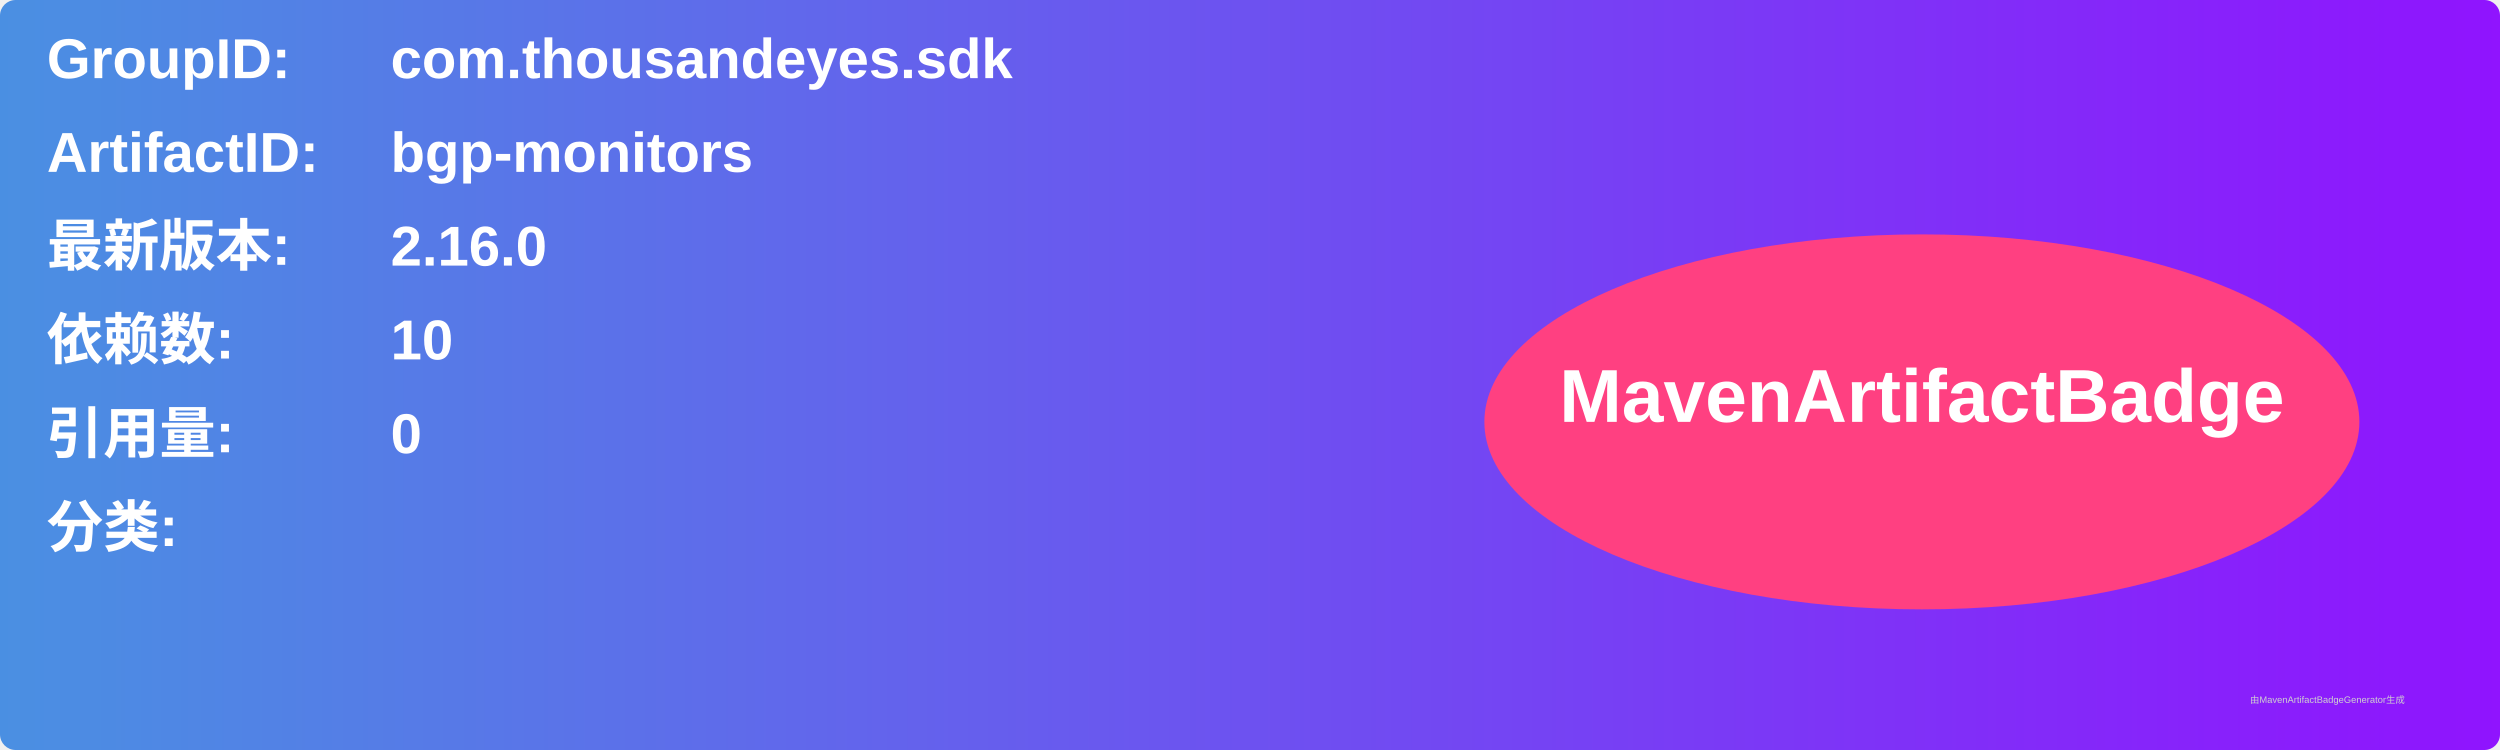
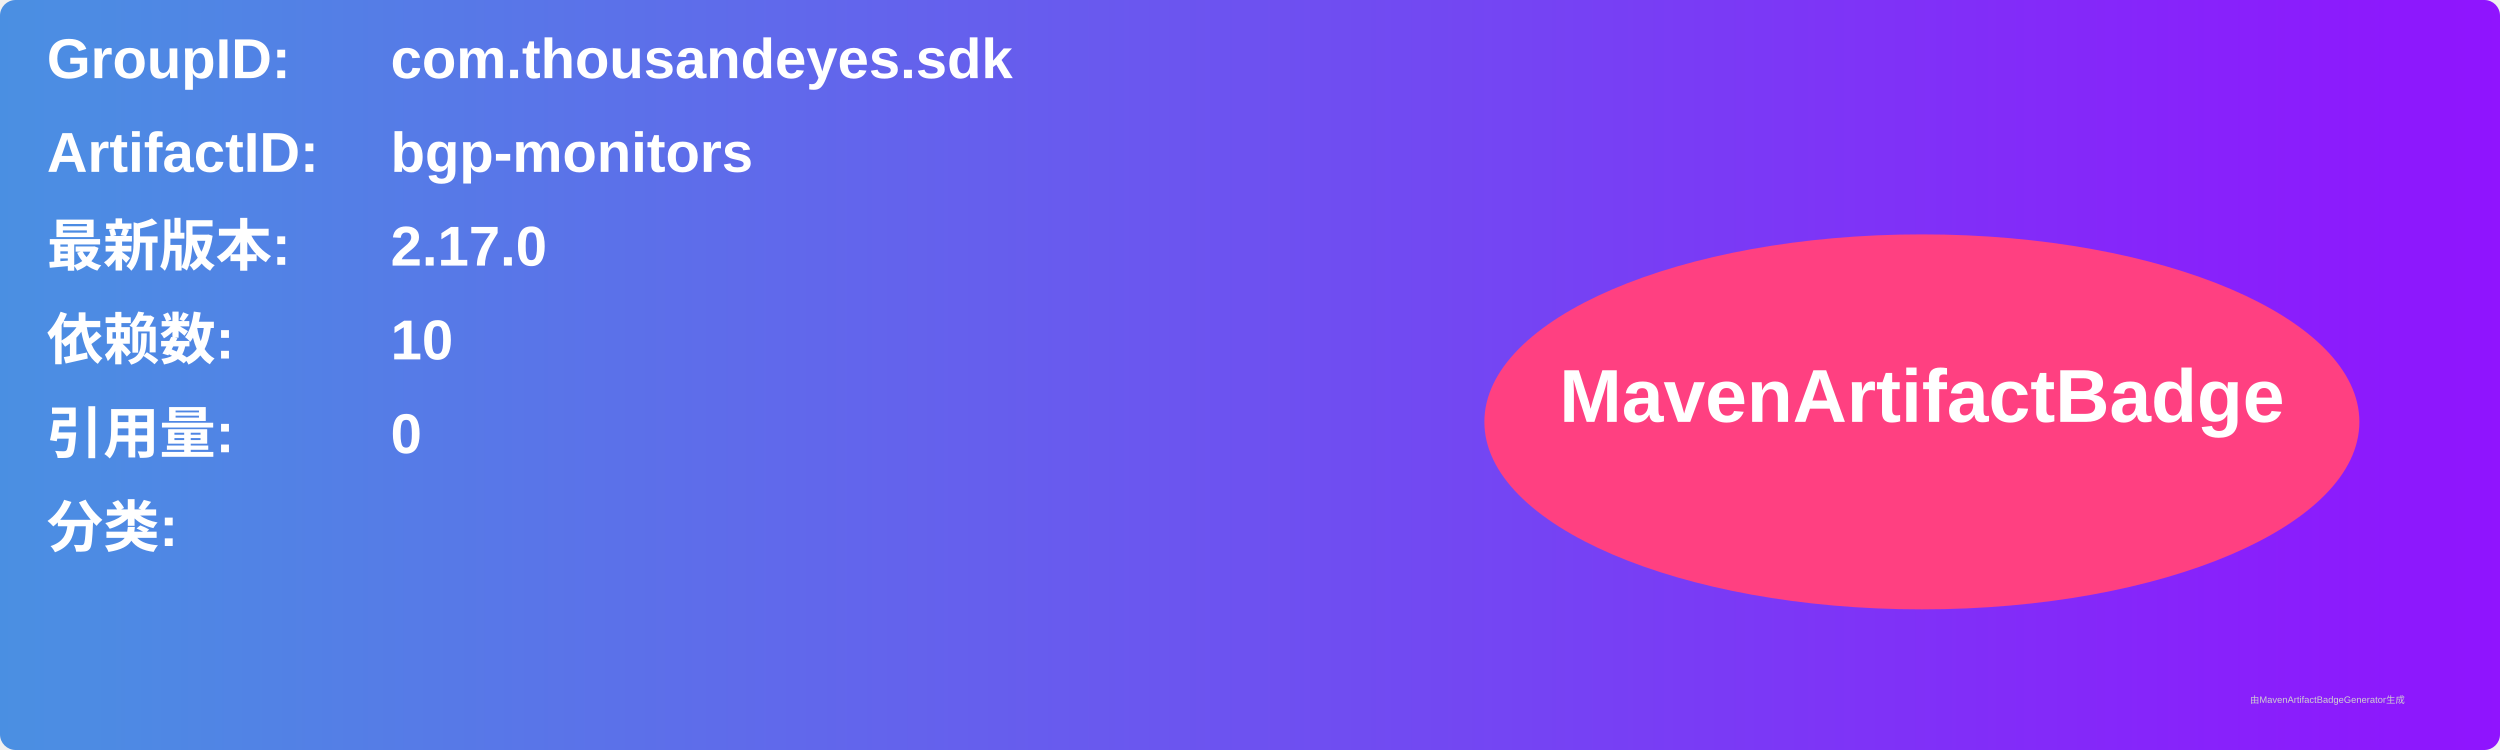
<svg xmlns="http://www.w3.org/2000/svg" width="800" height="240" viewBox="0 0 800 240">
  <linearGradient id="grad" x1="0%" y1="0%" x2="100%" y2="0%">
    <stop offset="0%" stop-color="#4a90e2" />
    <stop offset="100%" stop-color="#9013fe" />
  </linearGradient>
  <rect width="100%" height="100%" rx="5" ry="5" fill="url(#grad)" />
  <g transform="translate(15, 15)">
    <text x="0" y="10" font-family="Arial" font-size="18" fill="white" font-weight="bold" width="260">GroupID:</text>
    <text x="110" y="10" font-family="Arial" font-size="18" fill="white" font-weight="bold" width="460">com.thousandeyes.sdk</text>
    <text x="0" y="40" font-family="Arial" font-size="18" fill="white" font-weight="bold" width="260">ArtifactID:</text>
    <text x="110" y="40" font-family="Arial" font-size="18" fill="white" font-weight="bold" width="460">bgp-monitors</text>
    <text x="0" y="70" font-family="Arial" font-size="18" fill="white" font-weight="bold">最新版本:</text>
    <text x="110" y="70" font-family="Arial" font-size="18" fill="white" font-weight="bold">
-       <tspan font-weight="bold">2.16.0</tspan>
+       <tspan font-weight="bold">2.17.0</tspan>
    </text>
    <text x="0" y="100" font-family="Arial" font-size="18" fill="white" font-weight="bold">依赖数: </text>
    <text x="110" y="100" font-family="Arial" font-size="18" fill="white">
      <tspan font-weight="bold">10</tspan>
    </text>
    <text x="0" y="130" font-family="Arial" font-size="18" fill="white" font-weight="bold">引用量: </text>
    <text x="110" y="130" font-family="Arial" font-size="18" fill="white">
      <tspan font-weight="bold">0</tspan>
    </text>
    <text x="0" y="160" font-family="Arial" font-size="18" fill="white" font-weight="bold">分类:</text>
    <text x="10" y="190" font-family="Arial" font-size="10" fill="white">
      <tspan font-weight="bold" />
    </text>
    <ellipse cx="600" cy="120" rx="140" ry="60" fill="#ff4081" />
    <text x="600" y="120" text-anchor="middle" font-family="Arial" font-size="24" fill="white" font-weight="bold">MavenArtifactBadge</text>
  </g>
  <text x="720" y="225" font-family="Arial" font-size="3" fill="#d0d0d0">由MavenArtifactBadgeGenerator生成</text>
</svg>
